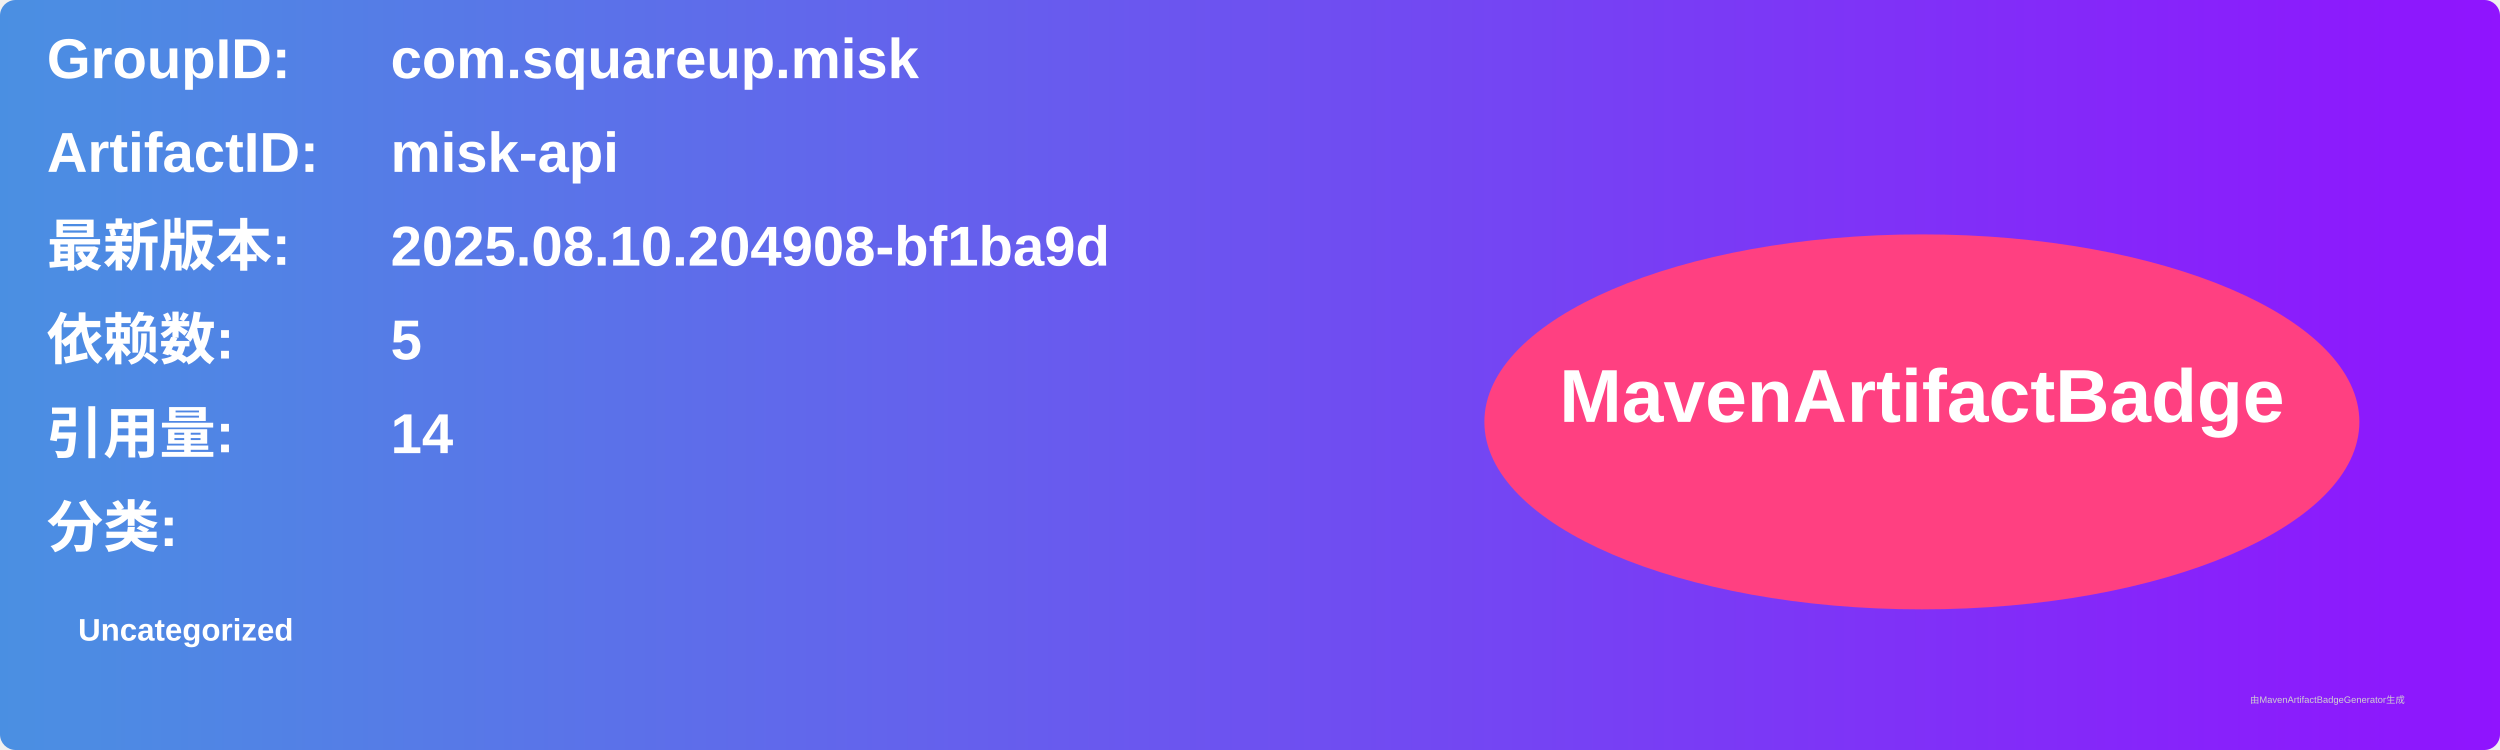
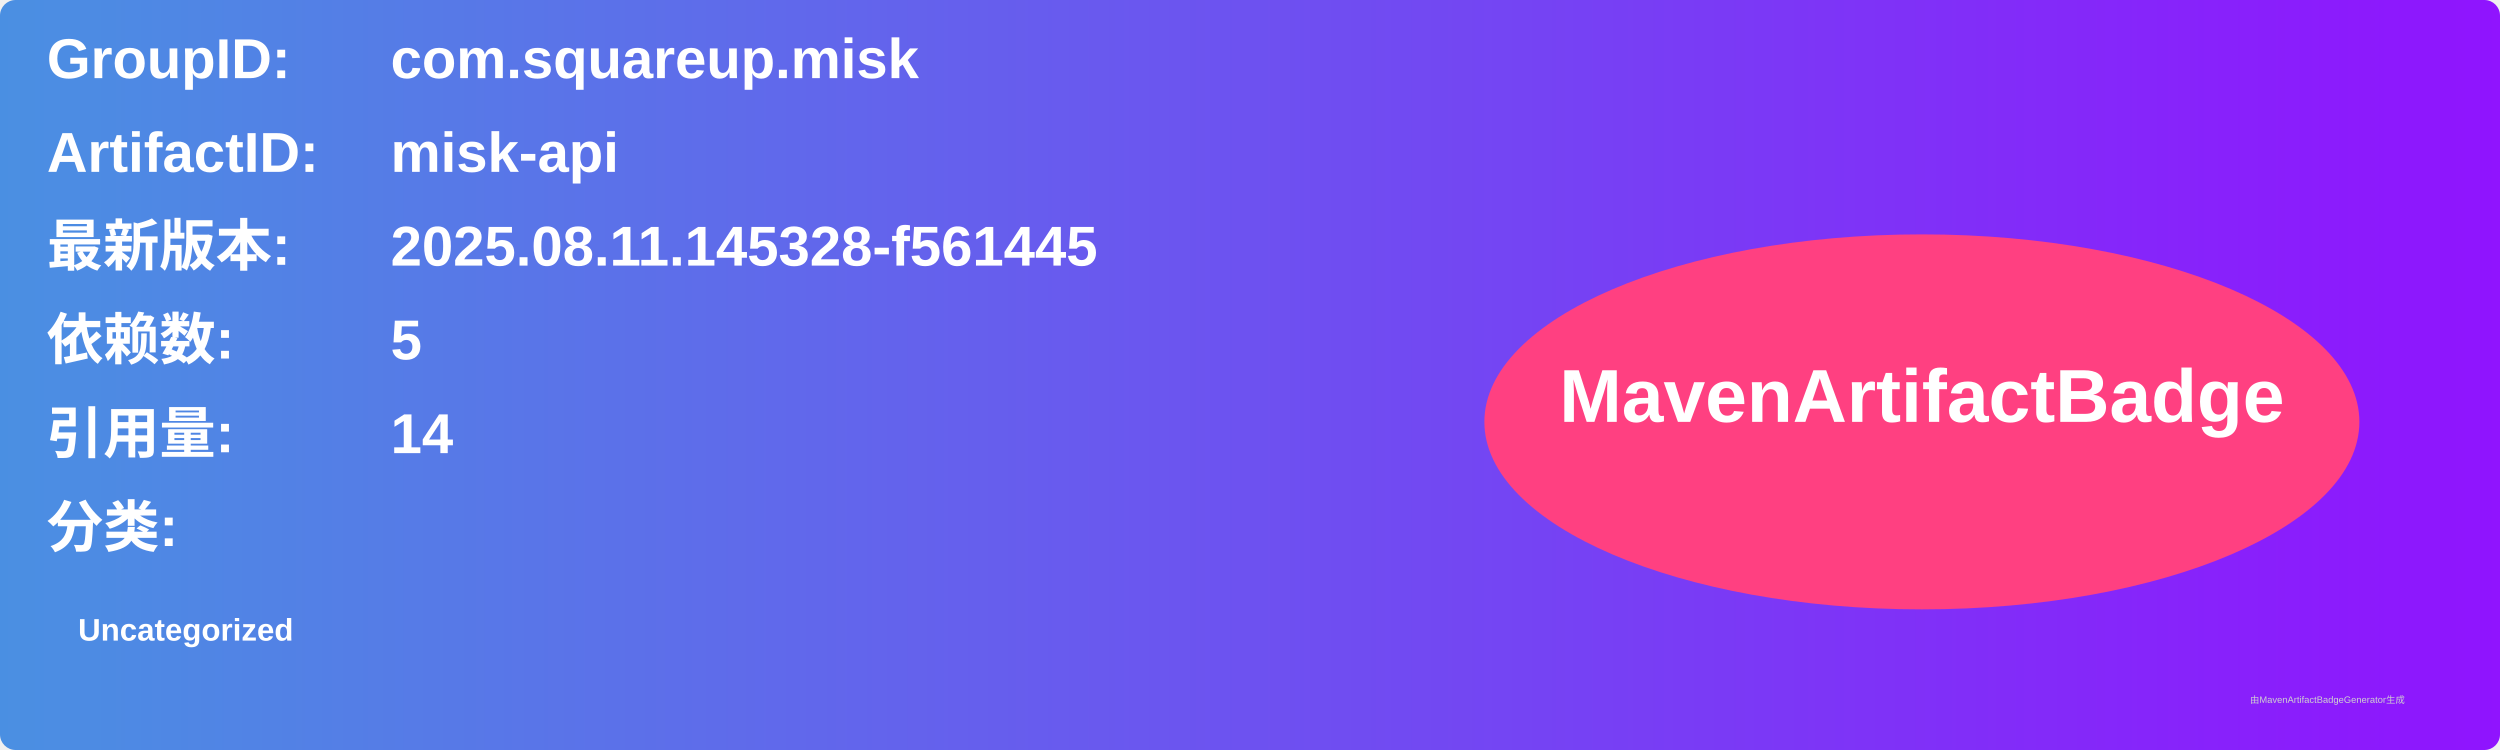
<svg xmlns="http://www.w3.org/2000/svg" width="800" height="240" viewBox="0 0 800 240">
  <linearGradient id="grad" x1="0%" y1="0%" x2="100%" y2="0%">
    <stop offset="0%" stop-color="#4a90e2" />
    <stop offset="100%" stop-color="#9013fe" />
  </linearGradient>
  <rect width="100%" height="100%" rx="5" ry="5" fill="url(#grad)" />
  <g transform="translate(15, 15)">
    <text x="0" y="10" font-family="Arial" font-size="18" fill="white" font-weight="bold" width="260">GroupID:</text>
    <text x="110" y="10" font-family="Arial" font-size="18" fill="white" font-weight="bold" width="460">com.squareup.misk</text>
    <text x="0" y="40" font-family="Arial" font-size="18" fill="white" font-weight="bold" width="260">ArtifactID:</text>
    <text x="110" y="40" font-family="Arial" font-size="18" fill="white" font-weight="bold" width="460">misk-api</text>
    <text x="0" y="70" font-family="Arial" font-size="18" fill="white" font-weight="bold">最新版本:</text>
    <text x="110" y="70" font-family="Arial" font-size="18" fill="white" font-weight="bold">
-       <tspan font-weight="bold">2025.08.10.204908-bf1ba9d</tspan>
+       <tspan font-weight="bold">2025.08.11.145328-f561445</tspan>
    </text>
    <text x="0" y="100" font-family="Arial" font-size="18" fill="white" font-weight="bold">依赖数: </text>
    <text x="110" y="100" font-family="Arial" font-size="18" fill="white">
      <tspan font-weight="bold">5</tspan>
    </text>
    <text x="0" y="130" font-family="Arial" font-size="18" fill="white" font-weight="bold">引用量: </text>
    <text x="110" y="130" font-family="Arial" font-size="18" fill="white">
      <tspan font-weight="bold">14</tspan>
    </text>
    <text x="0" y="160" font-family="Arial" font-size="18" fill="white" font-weight="bold">分类:</text>
    <text x="10" y="190" font-family="Arial" font-size="10" fill="white">
      <tspan font-weight="bold">Uncategorized</tspan>
    </text>
    <ellipse cx="600" cy="120" rx="140" ry="60" fill="#ff4081" />
    <text x="600" y="120" text-anchor="middle" font-family="Arial" font-size="24" fill="white" font-weight="bold">MavenArtifactBadge</text>
  </g>
  <text x="720" y="225" font-family="Arial" font-size="3" fill="#d0d0d0">由MavenArtifactBadgeGenerator生成</text>
</svg>
